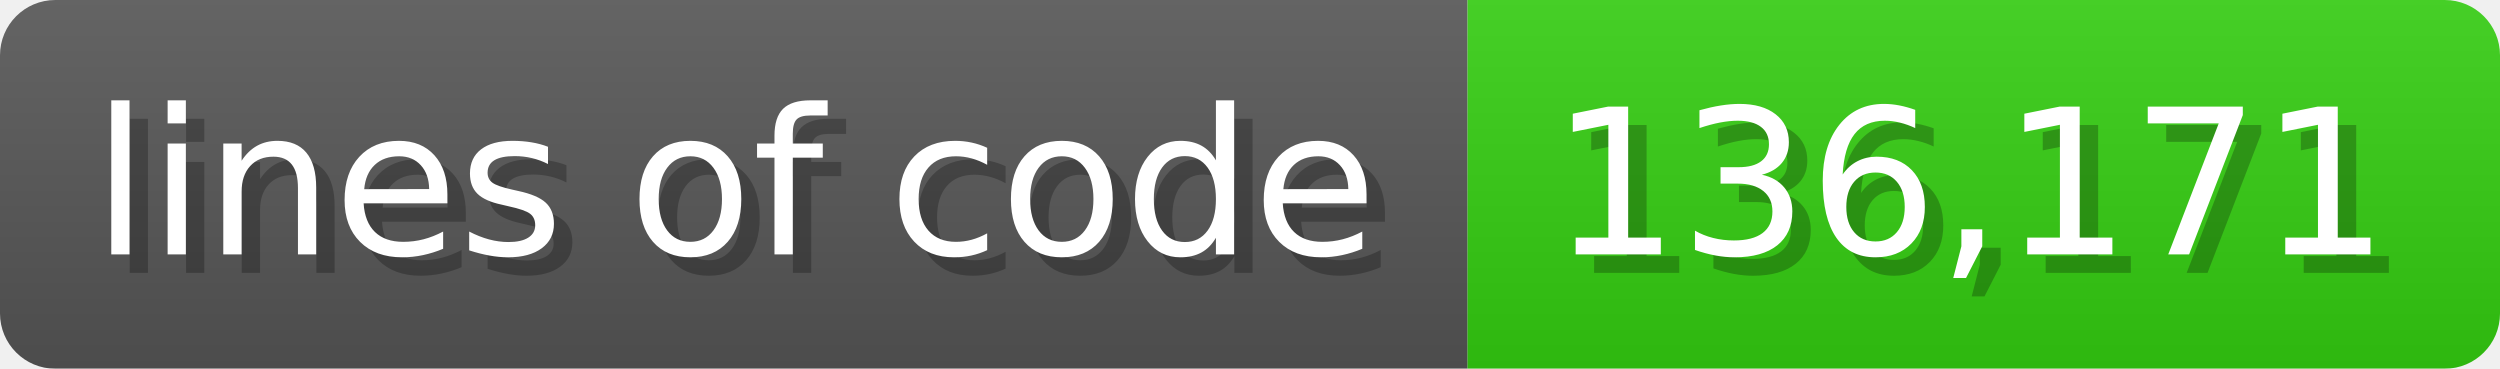
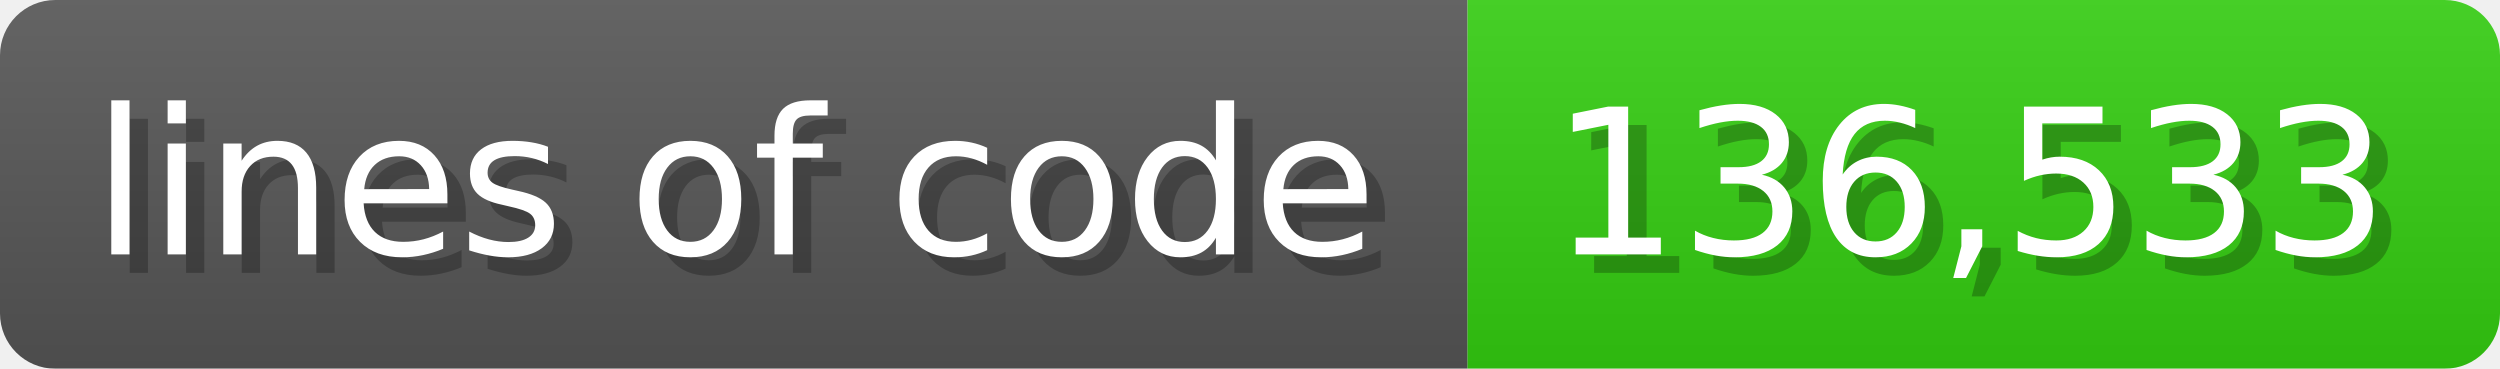
<svg xmlns="http://www.w3.org/2000/svg" width="135.6" height="20" viewBox="0 0 1356 200">
  <linearGradient id="a" x2="0" y2="100%">
    <stop offset="0" stop-opacity=".1" stop-color="#EEE" />
    <stop offset="1" stop-opacity=".1" />
  </linearGradient>
  <mask id="m">
    <rect width="1356" height="200" rx="30" fill="#FFF" />
  </mask>
  <g mask="url(#m)">
    <rect width="796" height="200" fill="#555" />
    <rect width="560" height="200" fill="#3C1" x="796" />
    <rect width="1356" height="200" fill="url(#a)" />
  </g>
  <g fill="#fff" text-anchor="start" font-family="Verdana,DejaVu Sans,sans-serif" font-size="110">
    <text x="60" y="148" textLength="696" fill="#000" opacity="0.25">lines of code</text>
    <text x="50" y="138" textLength="696">lines of code</text>
-     <text x="851" y="148" textLength="460" fill="#000" opacity="0.25">136,171</text>
-     <text x="841" y="138" textLength="460">136,171</text>
+     <text x="851" y="148" textLength="460" fill="#000" opacity="0.25">136,533</text>
+     <text x="841" y="138" textLength="460">136,533</text>
  </g>
</svg>
